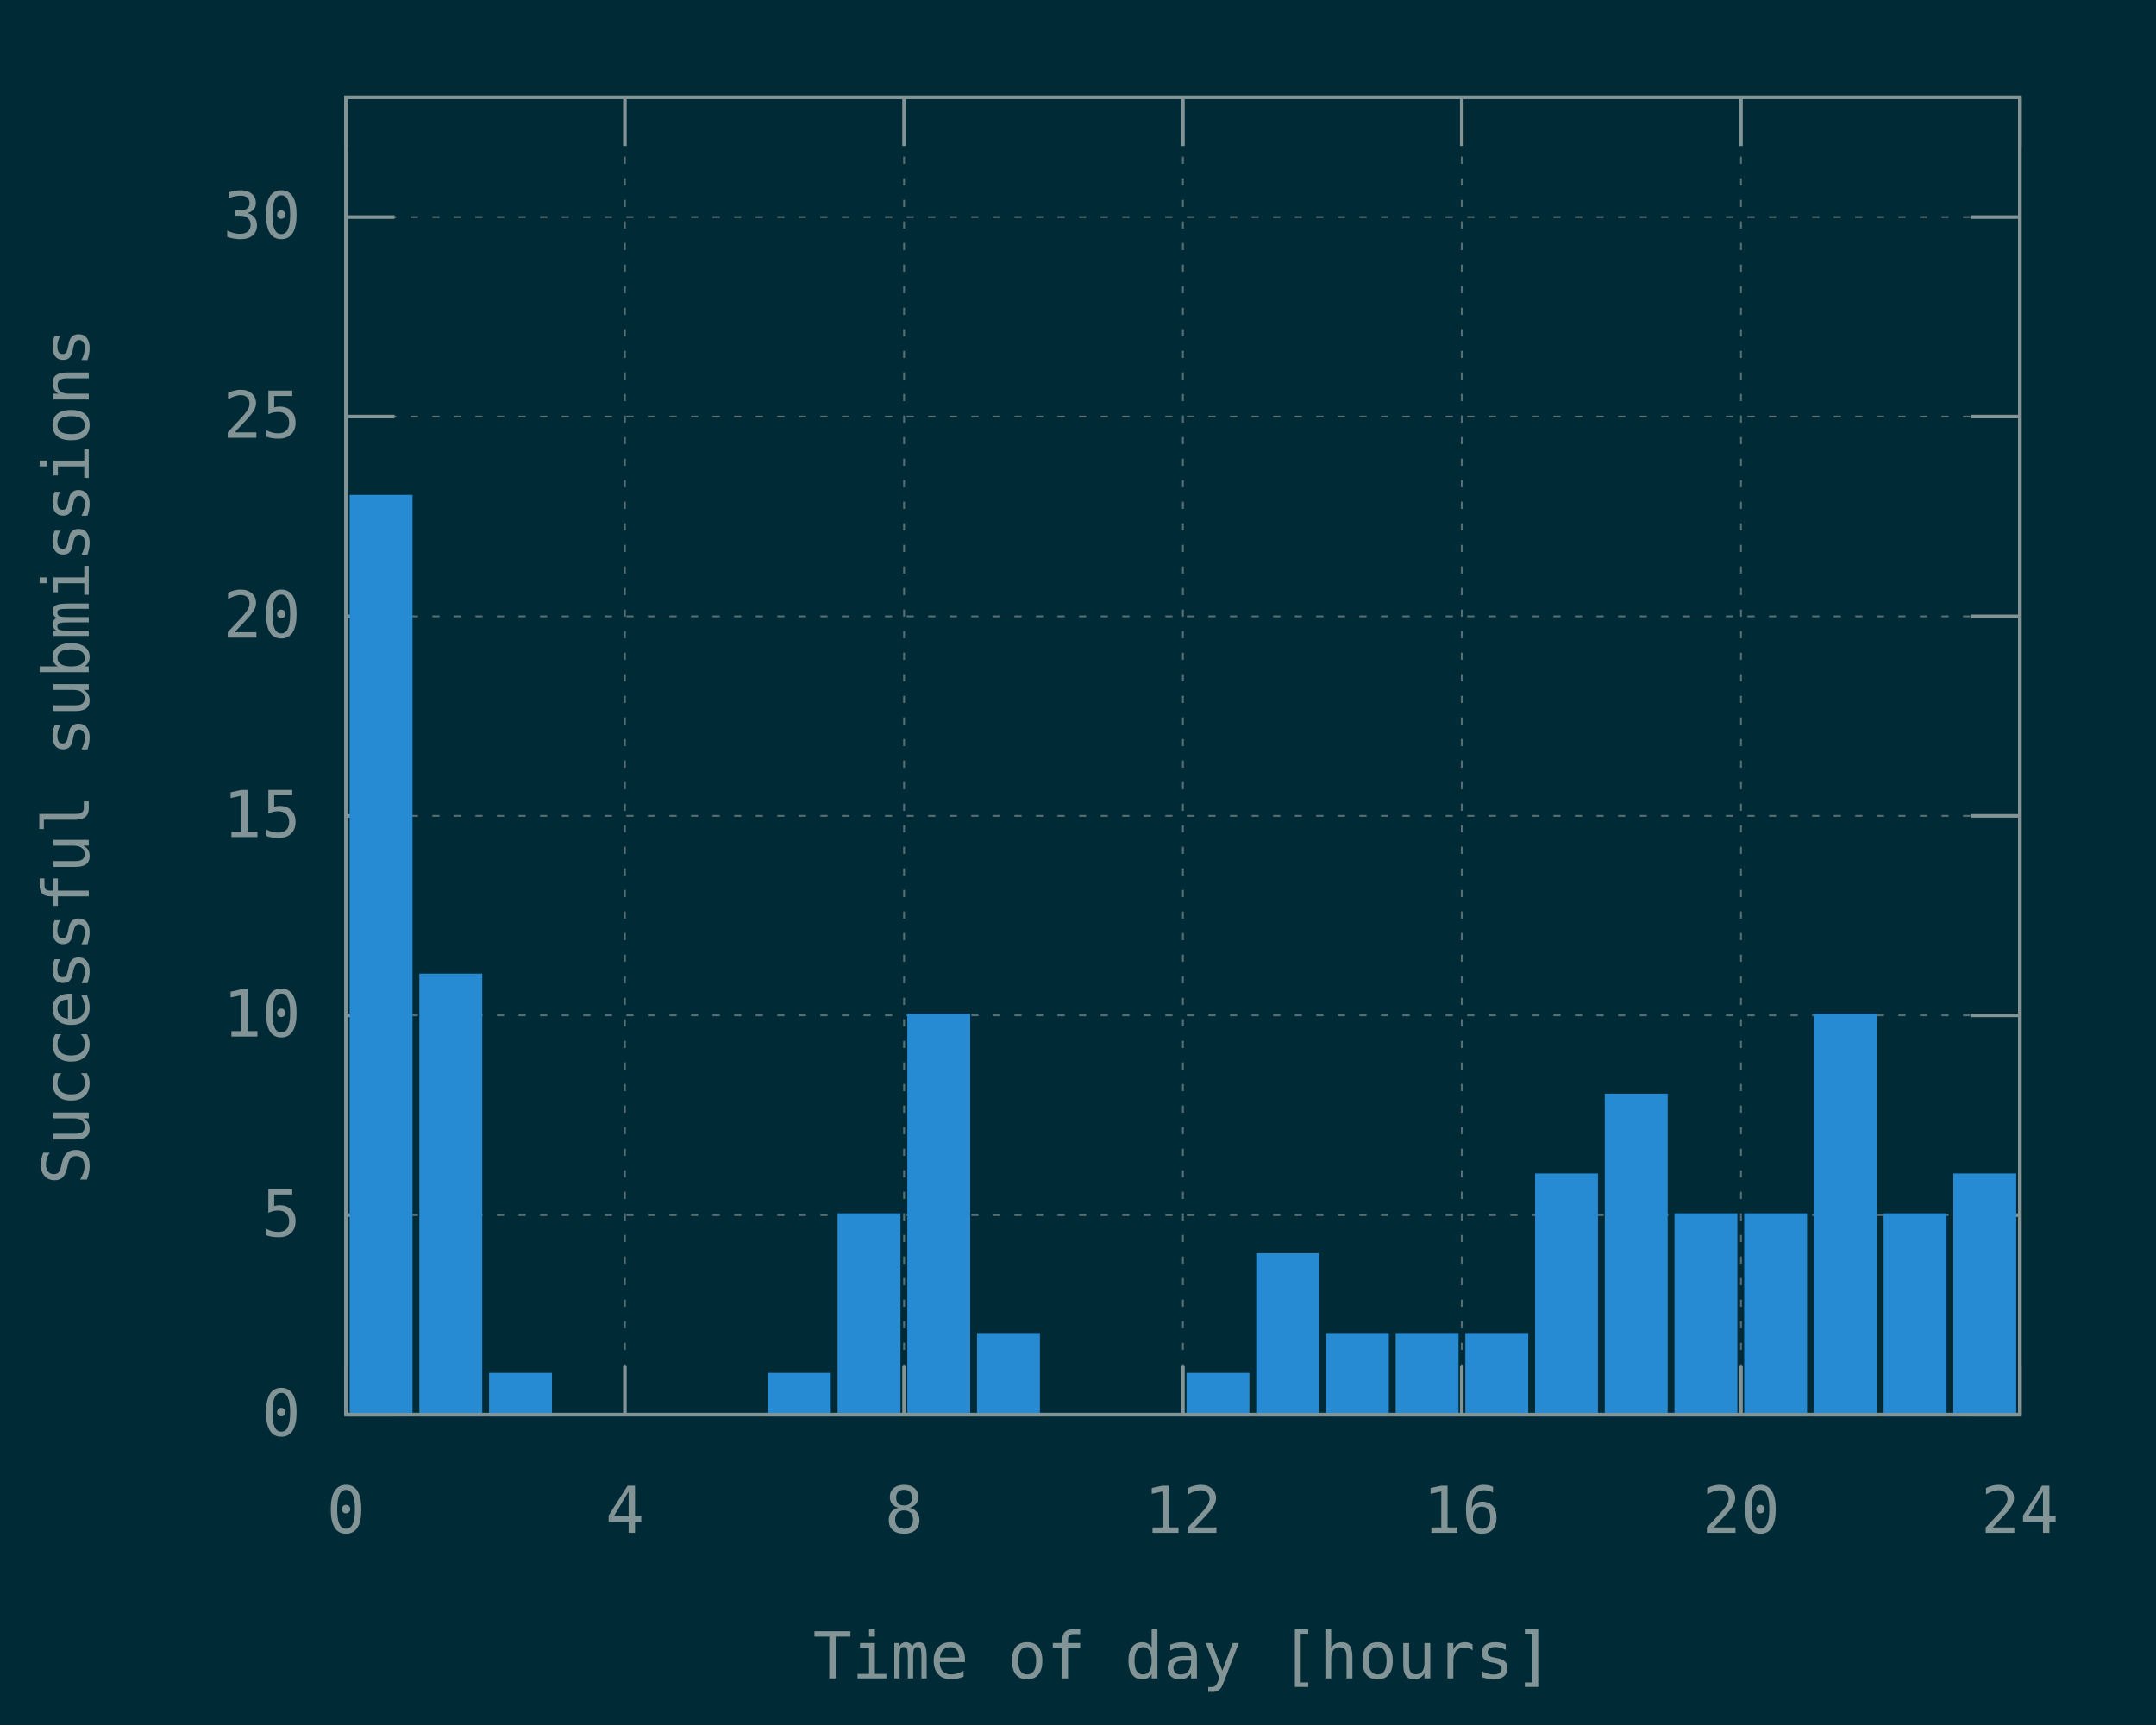
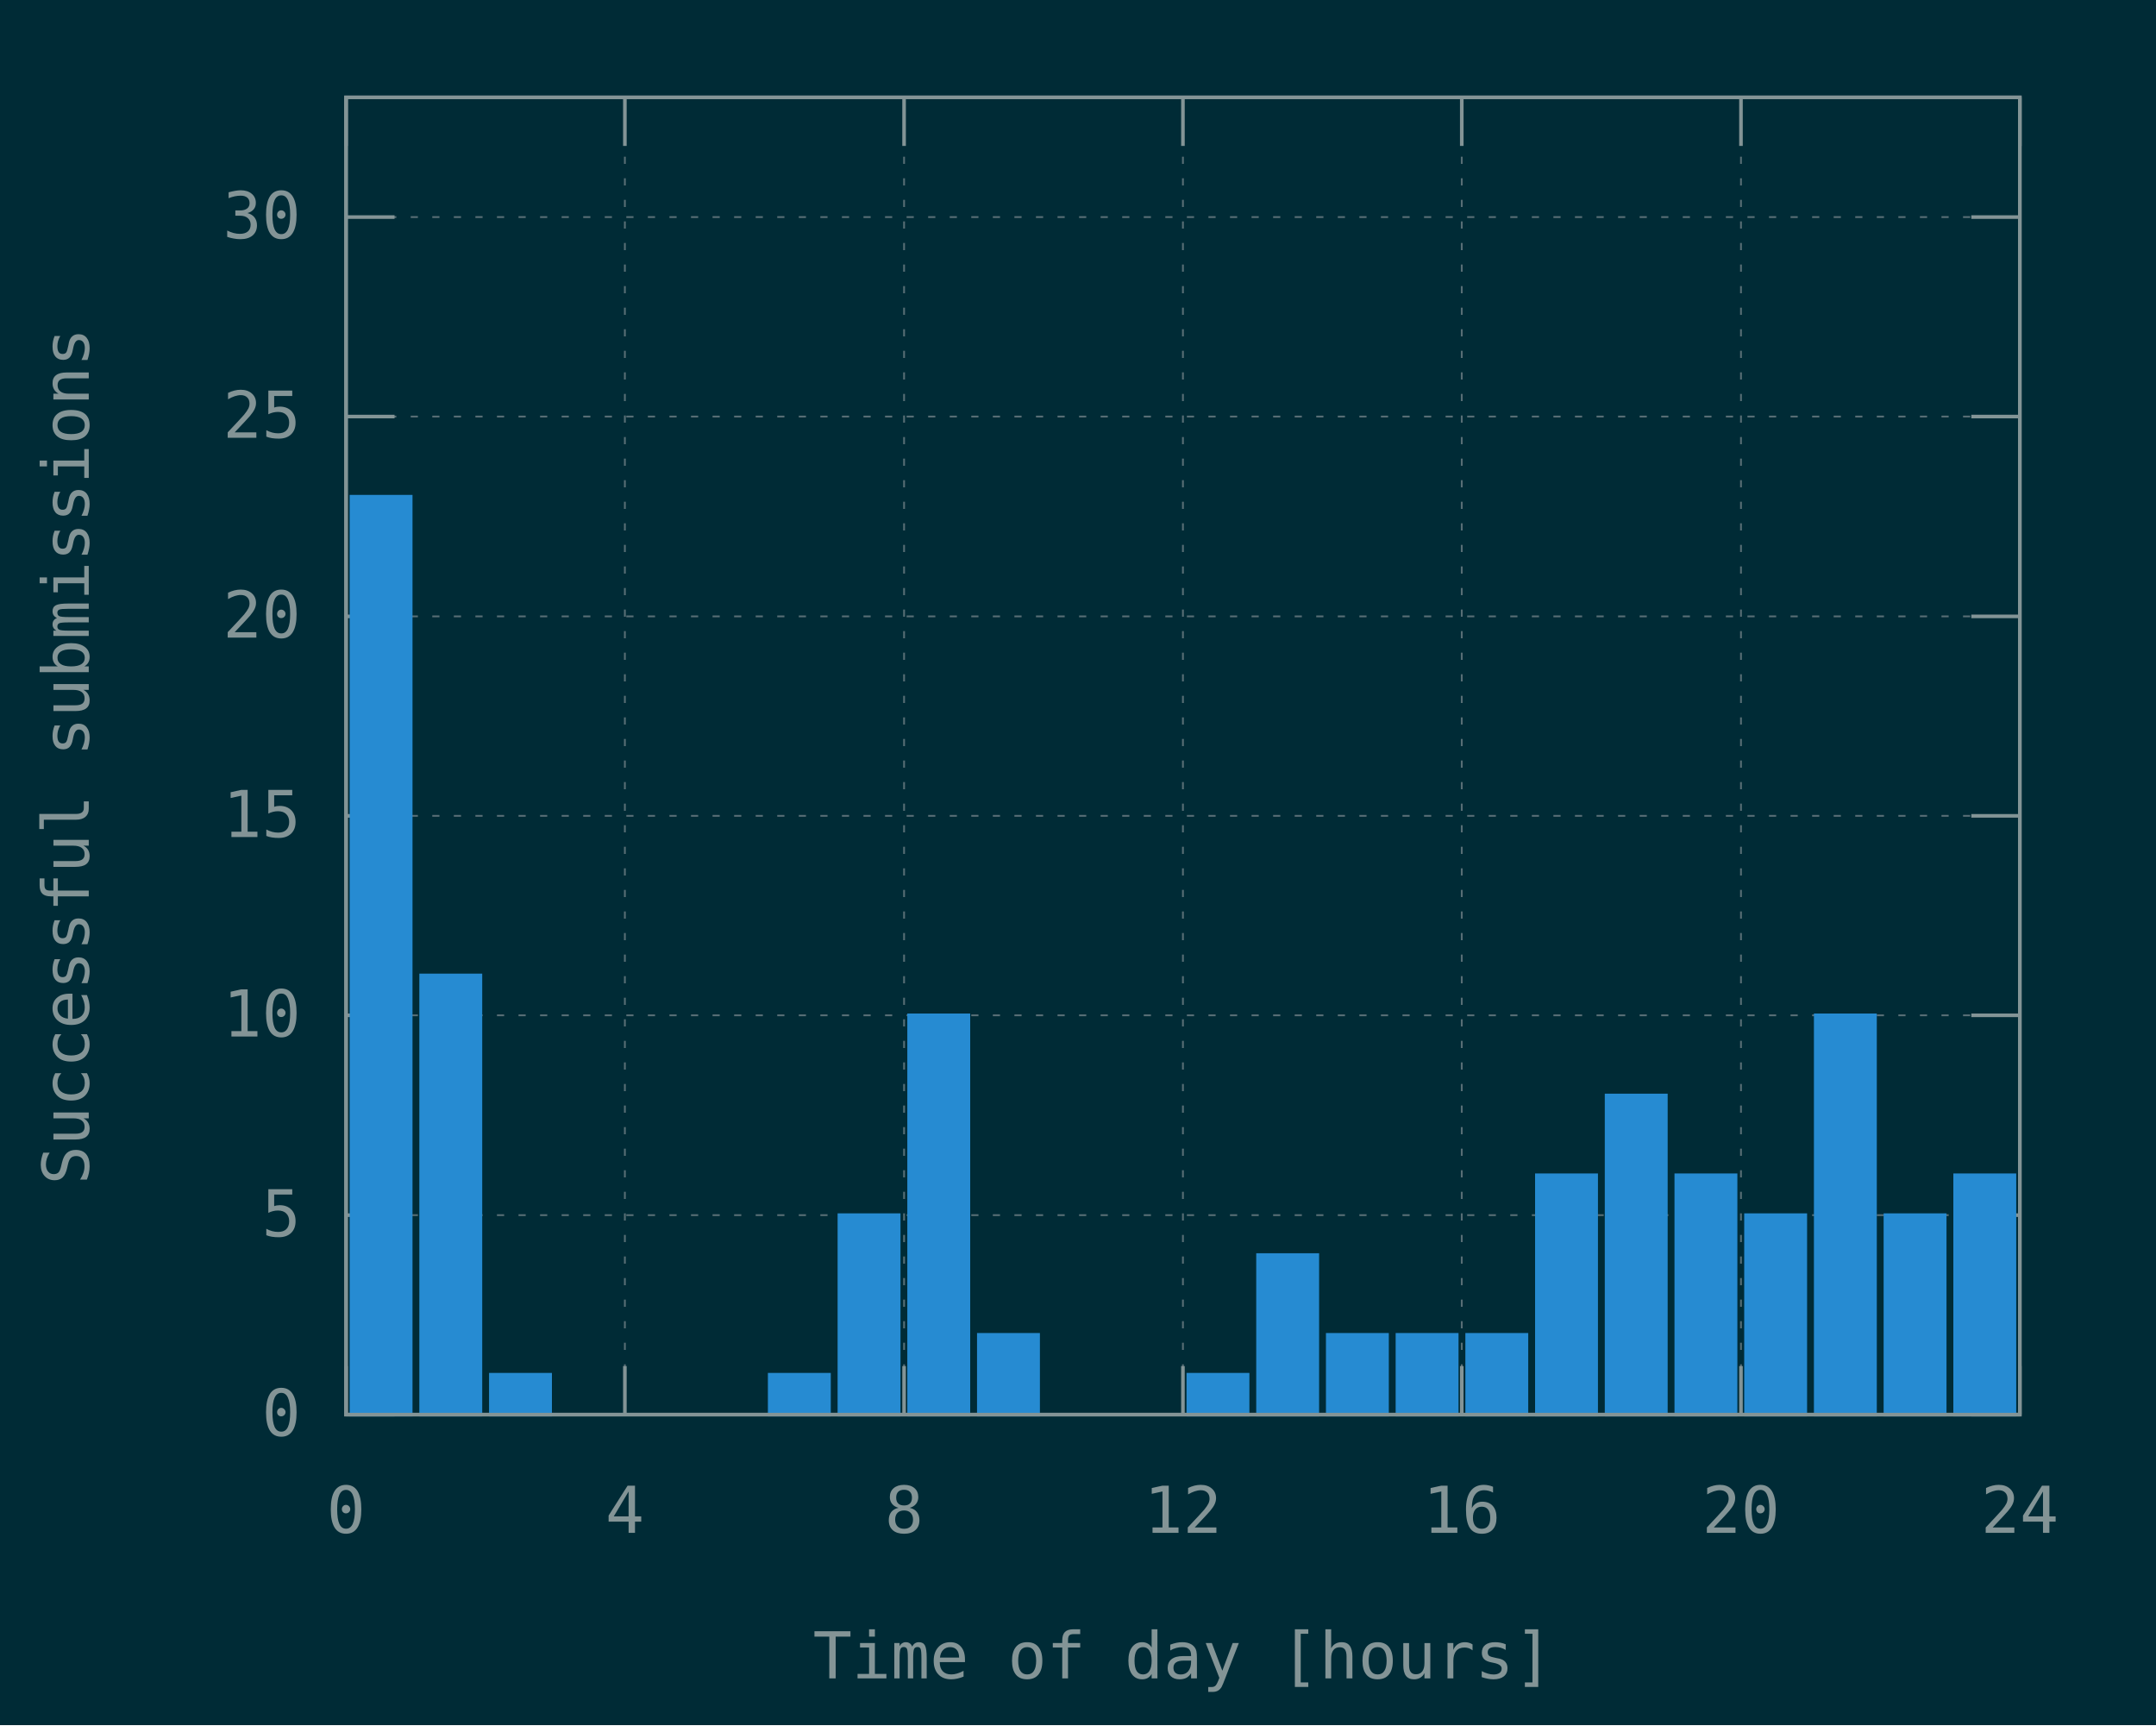
<svg xmlns="http://www.w3.org/2000/svg" xmlns:xlink="http://www.w3.org/1999/xlink" width="600" height="480" viewBox="0 0 600 480">
  <g id="gnuplot_canvas">
    <rect x="0" y="0" width="600" height="480" fill="#002b36" />
    <defs>
      <circle id="gpDot" r="0.5" stroke-width="0.5" stroke="currentColor" />
      <path id="gpPt0" stroke-width="0.148" stroke="currentColor" d="M-1,0 h2 M0,-1 v2" />
      <path id="gpPt1" stroke-width="0.148" stroke="currentColor" d="M-1,-1 L1,1 M1,-1 L-1,1" />
      <path id="gpPt2" stroke-width="0.148" stroke="currentColor" d="M-1,0 L1,0 M0,-1 L0,1 M-1,-1 L1,1 M-1,1 L1,-1" />
      <rect id="gpPt3" stroke-width="0.148" stroke="currentColor" x="-1" y="-1" width="2" height="2" />
      <rect id="gpPt4" stroke-width="0.148" stroke="currentColor" fill="currentColor" x="-1" y="-1" width="2" height="2" />
      <circle id="gpPt5" stroke-width="0.148" stroke="currentColor" cx="0" cy="0" r="1" />
      <use xlink:href="#gpPt5" id="gpPt6" fill="currentColor" stroke="none" />
      <path id="gpPt7" stroke-width="0.148" stroke="currentColor" d="M0,-1.33 L-1.33,0.67 L1.33,0.67 z" />
      <use xlink:href="#gpPt7" id="gpPt8" fill="currentColor" stroke="none" />
      <use xlink:href="#gpPt7" id="gpPt9" stroke="currentColor" transform="rotate(180)" />
      <use xlink:href="#gpPt9" id="gpPt10" fill="currentColor" stroke="none" />
      <use xlink:href="#gpPt3" id="gpPt11" stroke="currentColor" transform="rotate(45)" />
      <use xlink:href="#gpPt11" id="gpPt12" fill="currentColor" stroke="none" />
      <path id="gpPt13" stroke-width="0.148" stroke="currentColor" d="M0,1.330 L1.265,0.411 L0.782,-1.067 L-0.782,-1.076 L-1.265,0.411 z" />
      <use xlink:href="#gpPt13" id="gpPt14" fill="currentColor" stroke="none" />
      <filter id="textbox" filterUnits="objectBoundingBox" x="0" y="0" height="1" width="1">
        <feFlood flood-color="#002B36" flood-opacity="1" result="bgnd" />
        <feComposite in="SourceGraphic" in2="bgnd" operator="atop" />
      </filter>
      <filter id="greybox" filterUnits="objectBoundingBox" x="0" y="0" height="1" width="1">
        <feFlood flood-color="lightgrey" flood-opacity="1" result="grey" />
        <feComposite in="SourceGraphic" in2="grey" operator="atop" />
      </filter>
    </defs>
    <g fill="none" color="#002B36" stroke="currentColor" stroke-width="1.00" stroke-linecap="butt" stroke-linejoin="miter">
</g>
    <g fill="none" color="black" stroke="currentColor" stroke-width="1.00" stroke-linecap="butt" stroke-linejoin="miter">
</g>
    <g fill="none" color="black" stroke="rgb(131, 148, 150)" stroke-width="0.50" stroke-linecap="butt" stroke-linejoin="miter">
</g>
    <g fill="none" color="gray" stroke="currentColor" stroke-width="0.50" stroke-linecap="butt" stroke-linejoin="miter">
      <path stroke="rgb( 88, 110, 117)" stroke-dasharray="2,4" class="gridline" d="M96.3,393.6 L562.1,393.6  " />
    </g>
    <g fill="none" color="gray" stroke="rgb( 88, 110, 117)" stroke-width="1.00" stroke-linecap="butt" stroke-linejoin="miter">
</g>
    <g fill="none" color="black" stroke="currentColor" stroke-width="1.00" stroke-linecap="butt" stroke-linejoin="miter">
      <path stroke="rgb(131, 148, 150)" d="M96.3,393.6 L109.8,393.6 M562.1,393.6 L548.6,393.6  " />
      <g transform="translate(83.7,399.5)" stroke="none" fill="rgb(131,148,150)" font-family="Inconsolata" font-size="18.00" text-anchor="end">
        <text>
          <tspan font-family="Inconsolata"> 0</tspan>
        </text>
      </g>
    </g>
    <g fill="none" color="black" stroke="currentColor" stroke-width="1.00" stroke-linecap="butt" stroke-linejoin="miter">
</g>
    <g fill="none" color="black" stroke="rgb(131, 148, 150)" stroke-width="0.50" stroke-linecap="butt" stroke-linejoin="miter">
</g>
    <g fill="none" color="gray" stroke="currentColor" stroke-width="0.50" stroke-linecap="butt" stroke-linejoin="miter">
      <path stroke="rgb( 88, 110, 117)" stroke-dasharray="2,4" class="gridline" d="M96.3,338.1 L562.1,338.1  " />
    </g>
    <g fill="none" color="gray" stroke="rgb( 88, 110, 117)" stroke-width="1.00" stroke-linecap="butt" stroke-linejoin="miter">
</g>
    <g fill="none" color="black" stroke="currentColor" stroke-width="1.00" stroke-linecap="butt" stroke-linejoin="miter">
      <path stroke="rgb(131, 148, 150)" d="M96.3,338.1 L109.8,338.1 M562.1,338.1 L548.6,338.1  " />
      <g transform="translate(83.7,344.0)" stroke="none" fill="rgb(131,148,150)" font-family="Inconsolata" font-size="18.00" text-anchor="end">
        <text>
          <tspan font-family="Inconsolata"> 5</tspan>
        </text>
      </g>
    </g>
    <g fill="none" color="black" stroke="currentColor" stroke-width="1.00" stroke-linecap="butt" stroke-linejoin="miter">
</g>
    <g fill="none" color="black" stroke="rgb(131, 148, 150)" stroke-width="0.50" stroke-linecap="butt" stroke-linejoin="miter">
</g>
    <g fill="none" color="gray" stroke="currentColor" stroke-width="0.50" stroke-linecap="butt" stroke-linejoin="miter">
      <path stroke="rgb( 88, 110, 117)" stroke-dasharray="2,4" class="gridline" d="M96.3,282.5 L562.1,282.5  " />
    </g>
    <g fill="none" color="gray" stroke="rgb( 88, 110, 117)" stroke-width="1.00" stroke-linecap="butt" stroke-linejoin="miter">
</g>
    <g fill="none" color="black" stroke="currentColor" stroke-width="1.00" stroke-linecap="butt" stroke-linejoin="miter">
      <path stroke="rgb(131, 148, 150)" d="M96.3,282.5 L109.8,282.5 M562.1,282.5 L548.6,282.5  " />
      <g transform="translate(83.7,288.4)" stroke="none" fill="rgb(131,148,150)" font-family="Inconsolata" font-size="18.00" text-anchor="end">
        <text>
          <tspan font-family="Inconsolata"> 10</tspan>
        </text>
      </g>
    </g>
    <g fill="none" color="black" stroke="currentColor" stroke-width="1.00" stroke-linecap="butt" stroke-linejoin="miter">
</g>
    <g fill="none" color="black" stroke="rgb(131, 148, 150)" stroke-width="0.50" stroke-linecap="butt" stroke-linejoin="miter">
</g>
    <g fill="none" color="gray" stroke="currentColor" stroke-width="0.50" stroke-linecap="butt" stroke-linejoin="miter">
      <path stroke="rgb( 88, 110, 117)" stroke-dasharray="2,4" class="gridline" d="M96.3,227.0 L562.1,227.0  " />
    </g>
    <g fill="none" color="gray" stroke="rgb( 88, 110, 117)" stroke-width="1.00" stroke-linecap="butt" stroke-linejoin="miter">
</g>
    <g fill="none" color="black" stroke="currentColor" stroke-width="1.00" stroke-linecap="butt" stroke-linejoin="miter">
      <path stroke="rgb(131, 148, 150)" d="M96.3,227.0 L109.8,227.0 M562.1,227.0 L548.6,227.0  " />
      <g transform="translate(83.7,232.9)" stroke="none" fill="rgb(131,148,150)" font-family="Inconsolata" font-size="18.00" text-anchor="end">
        <text>
          <tspan font-family="Inconsolata"> 15</tspan>
        </text>
      </g>
    </g>
    <g fill="none" color="black" stroke="currentColor" stroke-width="1.00" stroke-linecap="butt" stroke-linejoin="miter">
</g>
    <g fill="none" color="black" stroke="rgb(131, 148, 150)" stroke-width="0.50" stroke-linecap="butt" stroke-linejoin="miter">
</g>
    <g fill="none" color="gray" stroke="currentColor" stroke-width="0.50" stroke-linecap="butt" stroke-linejoin="miter">
      <path stroke="rgb( 88, 110, 117)" stroke-dasharray="2,4" class="gridline" d="M96.3,171.5 L562.1,171.5  " />
    </g>
    <g fill="none" color="gray" stroke="rgb( 88, 110, 117)" stroke-width="1.00" stroke-linecap="butt" stroke-linejoin="miter">
</g>
    <g fill="none" color="black" stroke="currentColor" stroke-width="1.00" stroke-linecap="butt" stroke-linejoin="miter">
      <path stroke="rgb(131, 148, 150)" d="M96.3,171.5 L109.8,171.5 M562.1,171.5 L548.6,171.5  " />
      <g transform="translate(83.7,177.4)" stroke="none" fill="rgb(131,148,150)" font-family="Inconsolata" font-size="18.00" text-anchor="end">
        <text>
          <tspan font-family="Inconsolata"> 20</tspan>
        </text>
      </g>
    </g>
    <g fill="none" color="black" stroke="currentColor" stroke-width="1.00" stroke-linecap="butt" stroke-linejoin="miter">
</g>
    <g fill="none" color="black" stroke="rgb(131, 148, 150)" stroke-width="0.50" stroke-linecap="butt" stroke-linejoin="miter">
</g>
    <g fill="none" color="gray" stroke="currentColor" stroke-width="0.50" stroke-linecap="butt" stroke-linejoin="miter">
      <path stroke="rgb( 88, 110, 117)" stroke-dasharray="2,4" class="gridline" d="M96.3,115.9 L562.1,115.9  " />
    </g>
    <g fill="none" color="gray" stroke="rgb( 88, 110, 117)" stroke-width="1.00" stroke-linecap="butt" stroke-linejoin="miter">
</g>
    <g fill="none" color="black" stroke="currentColor" stroke-width="1.00" stroke-linecap="butt" stroke-linejoin="miter">
      <path stroke="rgb(131, 148, 150)" d="M96.3,115.9 L109.8,115.9 M562.1,115.9 L548.6,115.9  " />
      <g transform="translate(83.7,121.8)" stroke="none" fill="rgb(131,148,150)" font-family="Inconsolata" font-size="18.00" text-anchor="end">
        <text>
          <tspan font-family="Inconsolata"> 25</tspan>
        </text>
      </g>
    </g>
    <g fill="none" color="black" stroke="currentColor" stroke-width="1.00" stroke-linecap="butt" stroke-linejoin="miter">
</g>
    <g fill="none" color="black" stroke="rgb(131, 148, 150)" stroke-width="0.50" stroke-linecap="butt" stroke-linejoin="miter">
</g>
    <g fill="none" color="gray" stroke="currentColor" stroke-width="0.50" stroke-linecap="butt" stroke-linejoin="miter">
      <path stroke="rgb( 88, 110, 117)" stroke-dasharray="2,4" class="gridline" d="M96.3,60.4 L562.1,60.4  " />
    </g>
    <g fill="none" color="gray" stroke="rgb( 88, 110, 117)" stroke-width="1.00" stroke-linecap="butt" stroke-linejoin="miter">
</g>
    <g fill="none" color="black" stroke="currentColor" stroke-width="1.00" stroke-linecap="butt" stroke-linejoin="miter">
      <path stroke="rgb(131, 148, 150)" d="M96.3,60.4 L109.8,60.4 M562.1,60.4 L548.6,60.4  " />
      <g transform="translate(83.7,66.3)" stroke="none" fill="rgb(131,148,150)" font-family="Inconsolata" font-size="18.00" text-anchor="end">
        <text>
          <tspan font-family="Inconsolata"> 30</tspan>
        </text>
      </g>
    </g>
    <g fill="none" color="black" stroke="currentColor" stroke-width="1.00" stroke-linecap="butt" stroke-linejoin="miter">
</g>
    <g fill="none" color="black" stroke="rgb(131, 148, 150)" stroke-width="0.50" stroke-linecap="butt" stroke-linejoin="miter">
</g>
    <g fill="none" color="gray" stroke="currentColor" stroke-width="0.50" stroke-linecap="butt" stroke-linejoin="miter">
      <path stroke="rgb( 88, 110, 117)" stroke-dasharray="2,4" class="gridline" d="M96.3,393.6 L96.3,27.1  " />
    </g>
    <g fill="none" color="gray" stroke="rgb( 88, 110, 117)" stroke-width="1.00" stroke-linecap="butt" stroke-linejoin="miter">
</g>
    <g fill="none" color="black" stroke="currentColor" stroke-width="1.00" stroke-linecap="butt" stroke-linejoin="miter">
      <path stroke="rgb(131, 148, 150)" d="M96.3,393.6 L96.3,380.1 M96.3,27.1 L96.3,40.6  " />
      <g transform="translate(96.3,426.5)" stroke="none" fill="rgb(131,148,150)" font-family="Inconsolata" font-size="18.00" text-anchor="middle">
        <text>
          <tspan font-family="Inconsolata"> 0</tspan>
        </text>
      </g>
    </g>
    <g fill="none" color="black" stroke="currentColor" stroke-width="1.00" stroke-linecap="butt" stroke-linejoin="miter">
</g>
    <g fill="none" color="black" stroke="rgb(131, 148, 150)" stroke-width="0.50" stroke-linecap="butt" stroke-linejoin="miter">
</g>
    <g fill="none" color="gray" stroke="currentColor" stroke-width="0.50" stroke-linecap="butt" stroke-linejoin="miter">
      <path stroke="rgb( 88, 110, 117)" stroke-dasharray="2,4" class="gridline" d="M173.9,393.6 L173.9,27.1  " />
    </g>
    <g fill="none" color="gray" stroke="rgb( 88, 110, 117)" stroke-width="1.00" stroke-linecap="butt" stroke-linejoin="miter">
</g>
    <g fill="none" color="black" stroke="currentColor" stroke-width="1.00" stroke-linecap="butt" stroke-linejoin="miter">
      <path stroke="rgb(131, 148, 150)" d="M173.9,393.6 L173.9,380.1 M173.9,27.1 L173.9,40.6  " />
      <g transform="translate(173.9,426.5)" stroke="none" fill="rgb(131,148,150)" font-family="Inconsolata" font-size="18.00" text-anchor="middle">
        <text>
          <tspan font-family="Inconsolata"> 4</tspan>
        </text>
      </g>
    </g>
    <g fill="none" color="black" stroke="currentColor" stroke-width="1.00" stroke-linecap="butt" stroke-linejoin="miter">
</g>
    <g fill="none" color="black" stroke="rgb(131, 148, 150)" stroke-width="0.50" stroke-linecap="butt" stroke-linejoin="miter">
</g>
    <g fill="none" color="gray" stroke="currentColor" stroke-width="0.50" stroke-linecap="butt" stroke-linejoin="miter">
      <path stroke="rgb( 88, 110, 117)" stroke-dasharray="2,4" class="gridline" d="M251.6,393.6 L251.6,27.1  " />
    </g>
    <g fill="none" color="gray" stroke="rgb( 88, 110, 117)" stroke-width="1.00" stroke-linecap="butt" stroke-linejoin="miter">
</g>
    <g fill="none" color="black" stroke="currentColor" stroke-width="1.00" stroke-linecap="butt" stroke-linejoin="miter">
      <path stroke="rgb(131, 148, 150)" d="M251.6,393.6 L251.6,380.1 M251.6,27.1 L251.6,40.6  " />
      <g transform="translate(251.6,426.5)" stroke="none" fill="rgb(131,148,150)" font-family="Inconsolata" font-size="18.00" text-anchor="middle">
        <text>
          <tspan font-family="Inconsolata"> 8</tspan>
        </text>
      </g>
    </g>
    <g fill="none" color="black" stroke="currentColor" stroke-width="1.00" stroke-linecap="butt" stroke-linejoin="miter">
</g>
    <g fill="none" color="black" stroke="rgb(131, 148, 150)" stroke-width="0.50" stroke-linecap="butt" stroke-linejoin="miter">
</g>
    <g fill="none" color="gray" stroke="currentColor" stroke-width="0.50" stroke-linecap="butt" stroke-linejoin="miter">
      <path stroke="rgb( 88, 110, 117)" stroke-dasharray="2,4" class="gridline" d="M329.2,393.6 L329.2,27.1  " />
    </g>
    <g fill="none" color="gray" stroke="rgb( 88, 110, 117)" stroke-width="1.00" stroke-linecap="butt" stroke-linejoin="miter">
</g>
    <g fill="none" color="black" stroke="currentColor" stroke-width="1.00" stroke-linecap="butt" stroke-linejoin="miter">
      <path stroke="rgb(131, 148, 150)" d="M329.2,393.6 L329.2,380.1 M329.2,27.1 L329.2,40.6  " />
      <g transform="translate(329.2,426.5)" stroke="none" fill="rgb(131,148,150)" font-family="Inconsolata" font-size="18.00" text-anchor="middle">
        <text>
          <tspan font-family="Inconsolata"> 12</tspan>
        </text>
      </g>
    </g>
    <g fill="none" color="black" stroke="currentColor" stroke-width="1.00" stroke-linecap="butt" stroke-linejoin="miter">
</g>
    <g fill="none" color="black" stroke="rgb(131, 148, 150)" stroke-width="0.50" stroke-linecap="butt" stroke-linejoin="miter">
</g>
    <g fill="none" color="gray" stroke="currentColor" stroke-width="0.50" stroke-linecap="butt" stroke-linejoin="miter">
      <path stroke="rgb( 88, 110, 117)" stroke-dasharray="2,4" class="gridline" d="M406.8,393.6 L406.8,27.1  " />
    </g>
    <g fill="none" color="gray" stroke="rgb( 88, 110, 117)" stroke-width="1.00" stroke-linecap="butt" stroke-linejoin="miter">
</g>
    <g fill="none" color="black" stroke="currentColor" stroke-width="1.00" stroke-linecap="butt" stroke-linejoin="miter">
      <path stroke="rgb(131, 148, 150)" d="M406.8,393.6 L406.8,380.1 M406.8,27.1 L406.8,40.6  " />
      <g transform="translate(406.8,426.5)" stroke="none" fill="rgb(131,148,150)" font-family="Inconsolata" font-size="18.00" text-anchor="middle">
        <text>
          <tspan font-family="Inconsolata"> 16</tspan>
        </text>
      </g>
    </g>
    <g fill="none" color="black" stroke="currentColor" stroke-width="1.00" stroke-linecap="butt" stroke-linejoin="miter">
</g>
    <g fill="none" color="black" stroke="rgb(131, 148, 150)" stroke-width="0.50" stroke-linecap="butt" stroke-linejoin="miter">
</g>
    <g fill="none" color="gray" stroke="currentColor" stroke-width="0.50" stroke-linecap="butt" stroke-linejoin="miter">
      <path stroke="rgb( 88, 110, 117)" stroke-dasharray="2,4" class="gridline" d="M484.5,393.6 L484.5,40.6 L484.5,27.1  " />
    </g>
    <g fill="none" color="gray" stroke="rgb( 88, 110, 117)" stroke-width="1.00" stroke-linecap="butt" stroke-linejoin="miter">
</g>
    <g fill="none" color="black" stroke="currentColor" stroke-width="1.00" stroke-linecap="butt" stroke-linejoin="miter">
      <path stroke="rgb(131, 148, 150)" d="M484.5,393.6 L484.5,380.1 M484.5,27.1 L484.5,40.6  " />
      <g transform="translate(484.5,426.5)" stroke="none" fill="rgb(131,148,150)" font-family="Inconsolata" font-size="18.00" text-anchor="middle">
        <text>
          <tspan font-family="Inconsolata"> 20</tspan>
        </text>
      </g>
    </g>
    <g fill="none" color="black" stroke="currentColor" stroke-width="1.00" stroke-linecap="butt" stroke-linejoin="miter">
</g>
    <g fill="none" color="black" stroke="rgb(131, 148, 150)" stroke-width="0.50" stroke-linecap="butt" stroke-linejoin="miter">
</g>
    <g fill="none" color="gray" stroke="currentColor" stroke-width="0.50" stroke-linecap="butt" stroke-linejoin="miter">
      <path stroke="rgb( 88, 110, 117)" stroke-dasharray="2,4" class="gridline" d="M562.1,393.6 L562.1,27.1  " />
    </g>
    <g fill="none" color="gray" stroke="rgb( 88, 110, 117)" stroke-width="1.00" stroke-linecap="butt" stroke-linejoin="miter">
</g>
    <g fill="none" color="black" stroke="currentColor" stroke-width="1.00" stroke-linecap="butt" stroke-linejoin="miter">
      <path stroke="rgb(131, 148, 150)" d="M562.1,393.6 L562.1,380.1 M562.1,27.1 L562.1,40.6  " />
      <g transform="translate(562.1,426.5)" stroke="none" fill="rgb(131,148,150)" font-family="Inconsolata" font-size="18.00" text-anchor="middle">
        <text>
          <tspan font-family="Inconsolata"> 24</tspan>
        </text>
      </g>
    </g>
    <g fill="none" color="black" stroke="currentColor" stroke-width="1.00" stroke-linecap="butt" stroke-linejoin="miter">
</g>
    <g fill="none" color="black" stroke="currentColor" stroke-width="1.00" stroke-linecap="butt" stroke-linejoin="miter">
      <path stroke="rgb(131, 148, 150)" d="M96.3,27.1 L96.3,393.6 L562.1,393.6 L562.1,27.1 L96.3,27.1 Z  " />
    </g>
    <g fill="none" color="black" stroke="currentColor" stroke-width="1.00" stroke-linecap="butt" stroke-linejoin="miter">
      <g transform="translate(24.7,210.4) rotate(270)" stroke="none" fill="rgb(131,148,150)" font-family="Inconsolata" font-size="18.00" text-anchor="middle">
        <text>
          <tspan font-family="Inconsolata">Successful submissions</tspan>
        </text>
      </g>
    </g>
    <g fill="none" color="black" stroke="currentColor" stroke-width="1.00" stroke-linecap="butt" stroke-linejoin="miter">
      <g transform="translate(329.2,467.0)" stroke="none" fill="rgb(131,148,150)" font-family="Inconsolata" font-size="18.00" text-anchor="middle">
        <text>
          <tspan font-family="Inconsolata">Time of day [hours]</tspan>
        </text>
      </g>
    </g>
    <g fill="none" color="black" stroke="currentColor" stroke-width="1.00" stroke-linecap="butt" stroke-linejoin="miter">
</g>
    <g id="gnuplot_plot_1">
      <g fill="none" color="black" stroke="currentColor" stroke-width="1.00" stroke-linecap="butt" stroke-linejoin="miter">
        <g stroke="none" shape-rendering="crispEdges">
          <polygon fill="rgb( 38, 139, 210)" points="97.8,393.6 114.4,393.6 114.4,138.1 97.8,138.1 " />
        </g>
        <path stroke="rgb( 38, 139, 210)" d="M97.8,393.6 L97.8,138.2 L114.3,138.2 L114.3,393.6 L97.8,393.6 Z  " />
        <g stroke="none" shape-rendering="crispEdges">
          <polygon fill="rgb( 38, 139, 210)" points="117.2,393.6 133.8,393.6 133.8,271.3 117.2,271.3 " />
        </g>
        <path stroke="rgb( 38, 139, 210)" d="M117.2,393.6 L117.2,271.4 L133.7,271.4 L133.7,393.6 L117.2,393.6 Z  " />
        <g stroke="none" shape-rendering="crispEdges">
          <polygon fill="rgb( 38, 139, 210)" points="136.6,393.6 153.2,393.6 153.2,382.4 136.6,382.4 " />
        </g>
        <path stroke="rgb( 38, 139, 210)" d="M136.6,393.6 L136.6,382.5 L153.1,382.5 L153.1,393.6 L136.6,393.6 Z  " />
        <g stroke="none" shape-rendering="crispEdges">
          <polygon fill="rgb( 38, 139, 210)" points="214.2,393.6 230.8,393.6 230.8,382.4 214.2,382.4 " />
        </g>
        <path stroke="rgb( 38, 139, 210)" d="M214.2,393.6 L214.2,382.5 L230.7,382.5 L230.7,393.6 L214.2,393.6 Z  " />
        <g stroke="none" shape-rendering="crispEdges">
          <polygon fill="rgb( 38, 139, 210)" points="233.6,393.6 250.2,393.6 250.2,338.0 233.6,338.0 " />
        </g>
        <path stroke="rgb( 38, 139, 210)" d="M233.6,393.6 L233.6,338.1 L250.1,338.1 L250.1,393.6 L233.6,393.6 Z  " />
        <g stroke="none" shape-rendering="crispEdges">
          <polygon fill="rgb( 38, 139, 210)" points="253.0,393.6 269.6,393.6 269.6,282.4 253.0,282.4 " />
        </g>
        <path stroke="rgb( 38, 139, 210)" d="M253.0,393.6 L253.0,282.5 L269.5,282.5 L269.5,393.6 L253.0,393.6 Z  " />
        <g stroke="none" shape-rendering="crispEdges">
          <polygon fill="rgb( 38, 139, 210)" points="272.4,393.6 289.0,393.6 289.0,371.3 272.4,371.3 " />
        </g>
        <path stroke="rgb( 38, 139, 210)" d="M272.4,393.6 L272.4,371.4 L288.9,371.4 L288.9,393.6 L272.4,393.6 Z  " />
        <g stroke="none" shape-rendering="crispEdges">
          <polygon fill="rgb( 38, 139, 210)" points="330.7,393.6 347.3,393.6 347.3,382.4 330.7,382.4 " />
        </g>
        <path stroke="rgb( 38, 139, 210)" d="M330.7,393.6 L330.7,382.5 L347.2,382.5 L347.2,393.6 L330.7,393.6 Z  " />
        <g stroke="none" shape-rendering="crispEdges">
          <polygon fill="rgb( 38, 139, 210)" points="350.1,393.6 366.7,393.6 366.7,349.1 350.1,349.1 " />
        </g>
        <path stroke="rgb( 38, 139, 210)" d="M350.1,393.6 L350.1,349.2 L366.6,349.2 L366.6,393.6 L350.1,393.6 Z  " />
        <g stroke="none" shape-rendering="crispEdges">
          <polygon fill="rgb( 38, 139, 210)" points="369.5,393.6 386.1,393.6 386.1,371.3 369.5,371.3 " />
        </g>
        <path stroke="rgb( 38, 139, 210)" d="M369.5,393.6 L369.5,371.4 L386.0,371.4 L386.0,393.6 L369.5,393.6 Z  " />
        <g stroke="none" shape-rendering="crispEdges">
          <polygon fill="rgb( 38, 139, 210)" points="388.9,393.6 405.5,393.6 405.5,371.3 388.9,371.3 " />
        </g>
        <path stroke="rgb( 38, 139, 210)" d="M388.9,393.6 L388.9,371.4 L405.4,371.4 L405.4,393.6 L388.9,393.6 Z  " />
        <g stroke="none" shape-rendering="crispEdges">
          <polygon fill="rgb( 38, 139, 210)" points="408.3,393.6 424.9,393.6 424.9,371.3 408.3,371.3 " />
        </g>
        <path stroke="rgb( 38, 139, 210)" d="M408.3,393.6 L408.3,371.4 L424.8,371.4 L424.8,393.6 L408.3,393.6 Z  " />
        <g stroke="none" shape-rendering="crispEdges">
          <polygon fill="rgb( 38, 139, 210)" points="427.7,393.6 444.3,393.6 444.3,326.9 427.7,326.9 " />
        </g>
        <path stroke="rgb( 38, 139, 210)" d="M427.7,393.6 L427.7,327.0 L444.2,327.0 L444.2,393.6 L427.7,393.6 Z  " />
        <g stroke="none" shape-rendering="crispEdges">
          <polygon fill="rgb( 38, 139, 210)" points="447.1,393.6 463.7,393.6 463.7,304.7 447.1,304.7 " />
        </g>
        <path stroke="rgb( 38, 139, 210)" d="M447.1,393.6 L447.1,304.8 L463.6,304.8 L463.6,393.6 L447.1,393.6 Z  " />
        <g stroke="none" shape-rendering="crispEdges">
-           <polygon fill="rgb( 38, 139, 210)" points="466.5,393.6 483.1,393.6 483.1,338.0 466.5,338.0 " />
-         </g>
-         <path stroke="rgb( 38, 139, 210)" d="M466.5,393.6 L466.5,338.1 L483.0,338.1 L483.0,393.6 L466.5,393.6 Z  " />
+           <polygon fill="rgb( 38, 139, 210)" points="466.5,393.6 483.1,393.6 483.1,326.9 466.5,326.9 " />
+         </g>
+         <path stroke="rgb( 38, 139, 210)" d="M466.5,393.6 L466.5,327.0 L483.0,327.0 L483.0,393.6 L466.5,393.6 Z  " />
        <g stroke="none" shape-rendering="crispEdges">
          <polygon fill="rgb( 38, 139, 210)" points="485.9,393.6 502.5,393.6 502.5,338.0 485.9,338.0 " />
        </g>
        <path stroke="rgb( 38, 139, 210)" d="M485.9,393.6 L485.9,338.1 L502.4,338.1 L502.4,393.6 L485.9,393.6 Z  " />
        <g stroke="none" shape-rendering="crispEdges">
          <polygon fill="rgb( 38, 139, 210)" points="505.3,393.6 521.9,393.6 521.9,282.4 505.3,282.4 " />
        </g>
        <path stroke="rgb( 38, 139, 210)" d="M505.3,393.6 L505.3,282.5 L521.8,282.5 L521.8,393.6 L505.3,393.6 Z  " />
        <g stroke="none" shape-rendering="crispEdges">
          <polygon fill="rgb( 38, 139, 210)" points="524.7,393.6 541.3,393.6 541.3,338.0 524.7,338.0 " />
        </g>
        <path stroke="rgb( 38, 139, 210)" d="M524.7,393.6 L524.7,338.1 L541.2,338.1 L541.2,393.6 L524.7,393.6 Z  " />
        <g stroke="none" shape-rendering="crispEdges">
          <polygon fill="rgb( 38, 139, 210)" points="544.1,393.6 560.7,393.6 560.7,326.9 544.1,326.9 " />
        </g>
        <path stroke="rgb( 38, 139, 210)" d="M544.1,393.6 L544.1,327.0 L560.6,327.0 L560.6,393.6 L544.1,393.6 Z  " />
      </g>
    </g>
    <g fill="none" color="#002B36" stroke="rgb( 38, 139, 210)" stroke-width="2.00" stroke-linecap="butt" stroke-linejoin="miter">
</g>
    <g fill="none" color="black" stroke="currentColor" stroke-width="2.00" stroke-linecap="butt" stroke-linejoin="miter">
</g>
    <g fill="none" color="black" stroke="black" stroke-width="1.00" stroke-linecap="butt" stroke-linejoin="miter">
</g>
    <g fill="none" color="black" stroke="currentColor" stroke-width="1.00" stroke-linecap="butt" stroke-linejoin="miter">
      <path stroke="rgb(131, 148, 150)" d="M96.3,27.1 L96.3,393.6 L562.1,393.6 L562.1,27.1 L96.3,27.1 Z  " />
    </g>
    <g fill="none" color="black" stroke="currentColor" stroke-width="1.00" stroke-linecap="butt" stroke-linejoin="miter">
</g>
  </g>
</svg>
